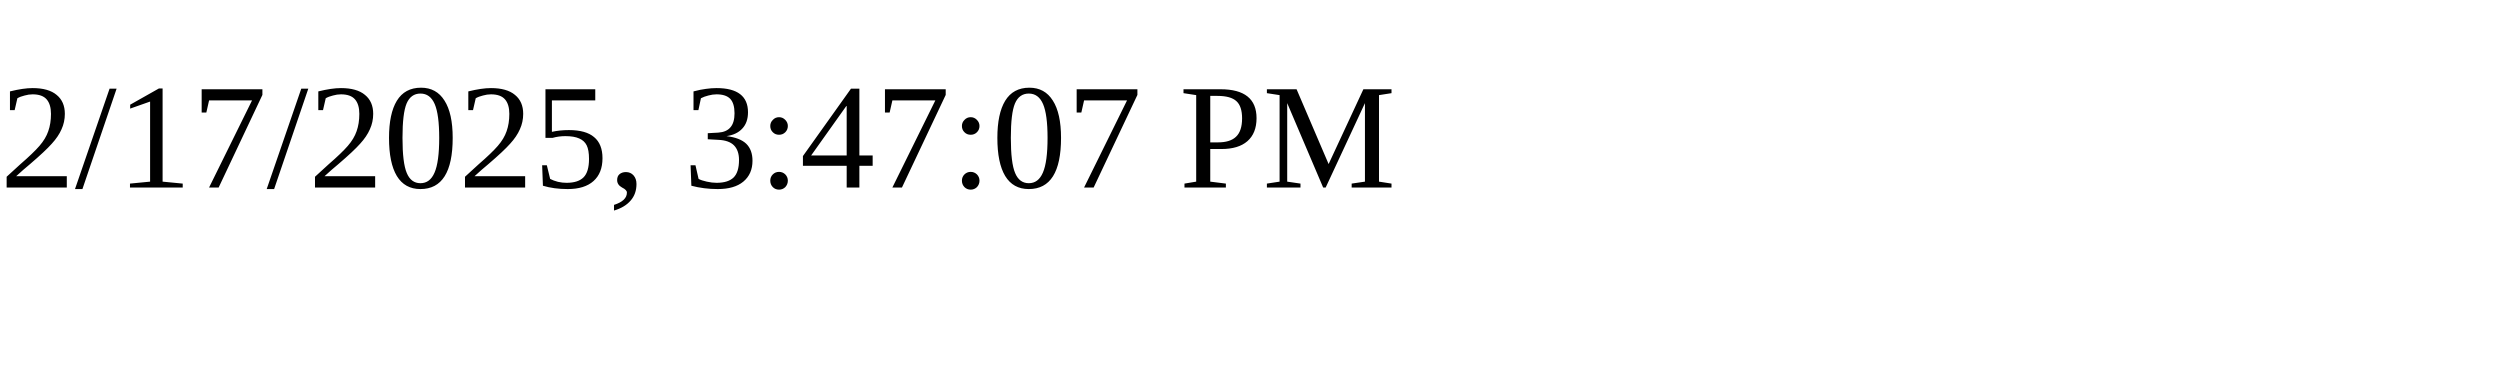
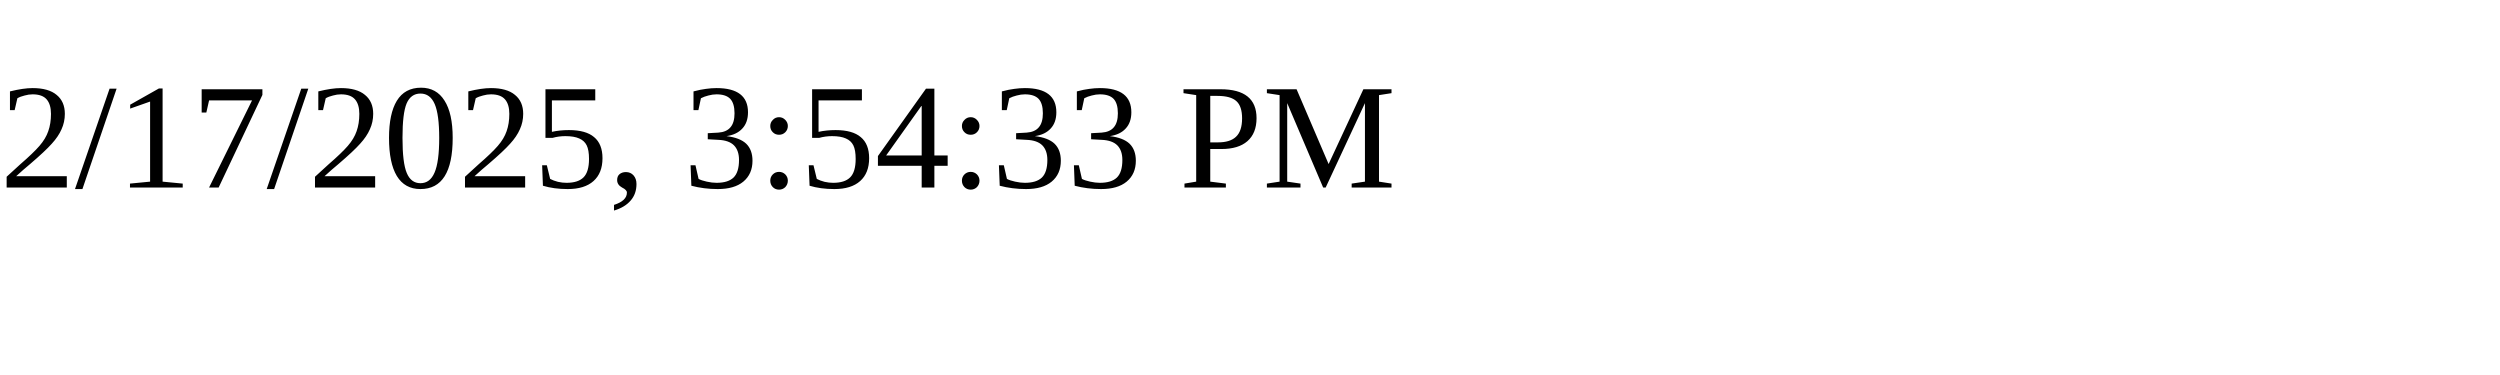
<svg xmlns="http://www.w3.org/2000/svg" height="30" width="200">
-   <text x="0" y="15">2/17/2025, 3:47:07 PM</text>
+   <text x="0" y="15">2/17/2025, 3:54:33 PM</text>
</svg>
